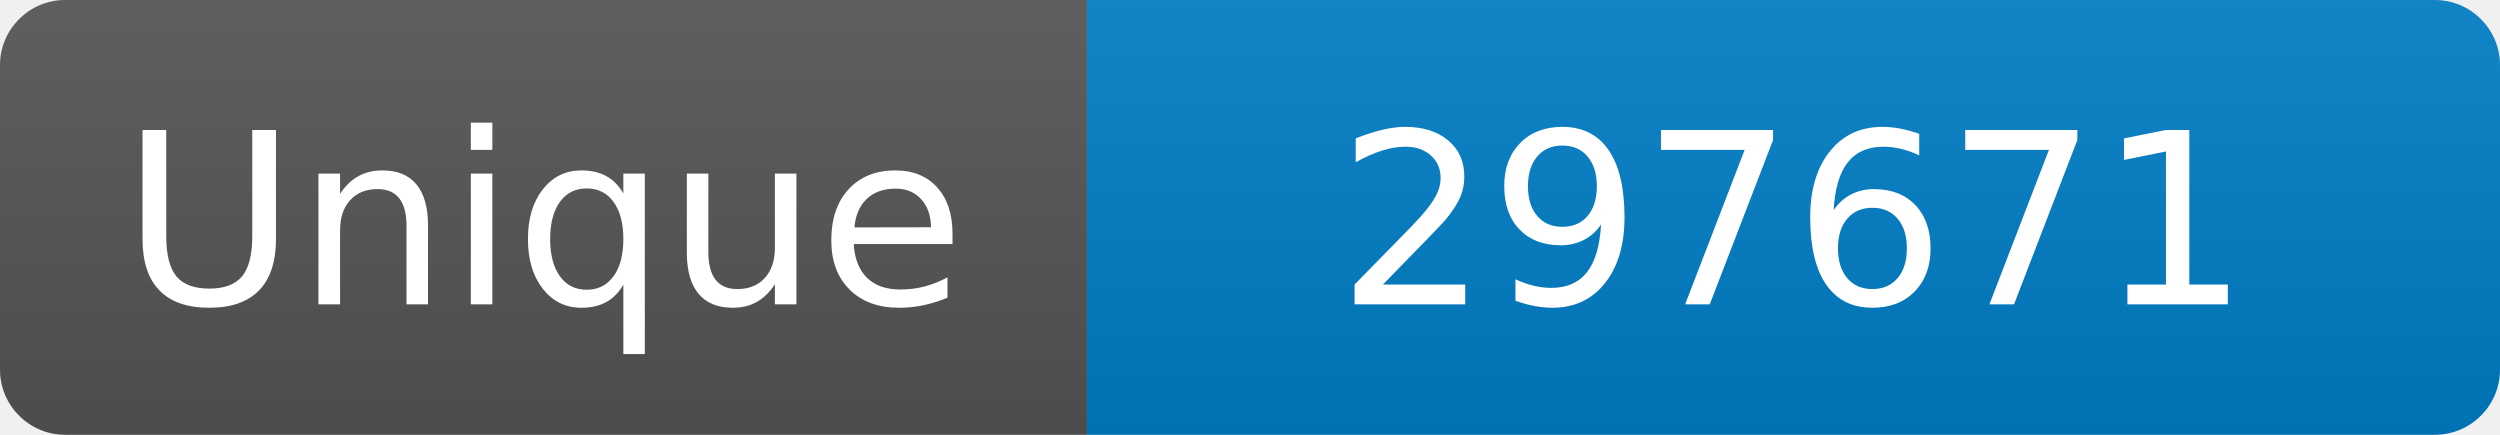
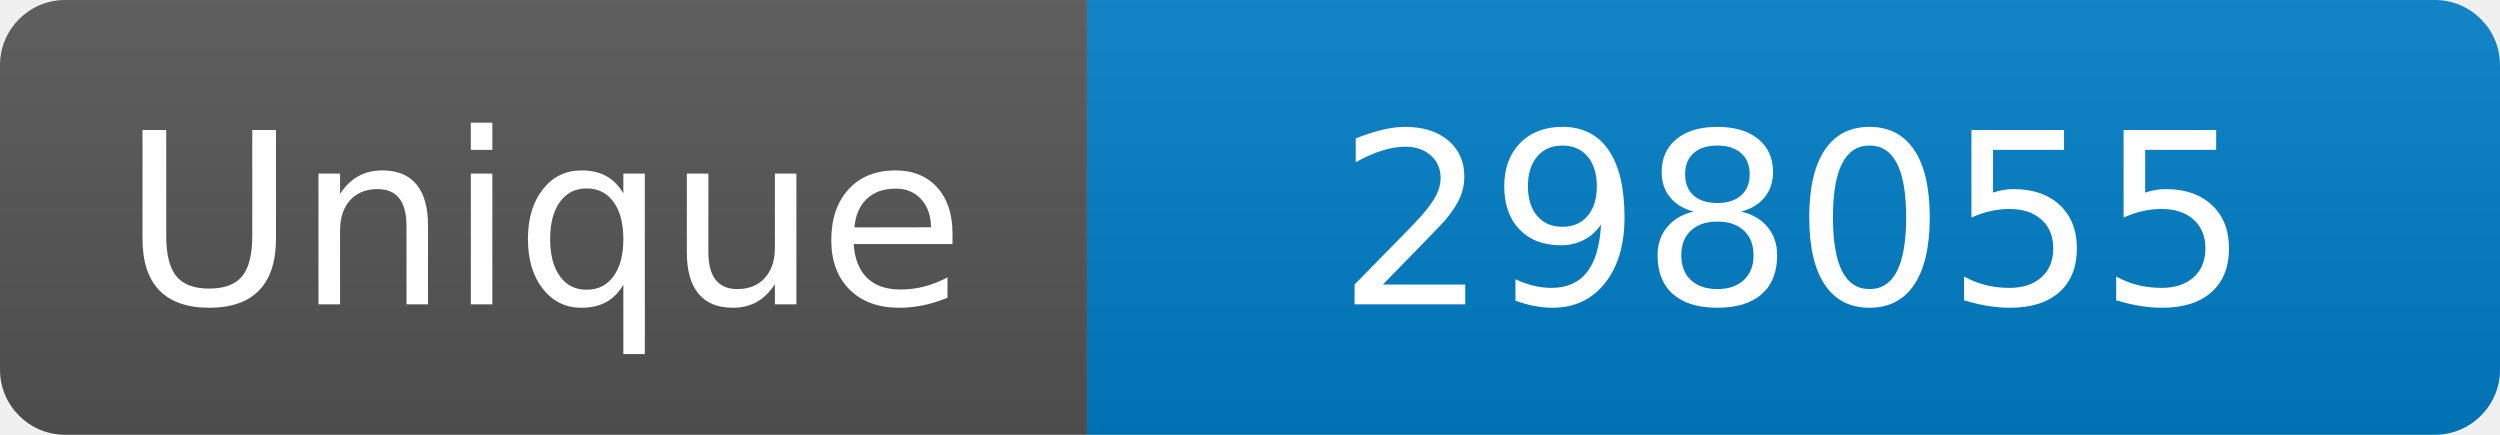
<svg xmlns="http://www.w3.org/2000/svg" width="115" height="20" role="img" aria-label="Maintained?: yes">
  <linearGradient id="s" x2="0" y2="100%">
    <stop offset="0" stop-color="#bbb" stop-opacity=".1" />
    <stop offset="1" stop-opacity=".1" />
  </linearGradient>
  <clipPath id="r">
    <rect width="115" height="20" rx="3" fill="#fff" />
  </clipPath>
  <g clip-path="url(#r)">
    <rect width="50" height="20" fill="#555" />
    <rect x="50" width="160" height="20" fill="#007ec6" />
    <rect width="115" height="20" fill="url(#s)" />
  </g>
  <g fill="#fff" text-anchor="middle" font-family="Verdana,Geneva,DejaVu Sans,sans-serif" font-size="110">
    <text x="250" y="140" transform="scale(.1)" fill="#fff">Unique</text>
-     <text x="825" y="140" transform="scale(.1)" fill="#fff">297671</text>
+     <text x="825" y="140" transform="scale(.1)" fill="#fff">298055</text>
  </g>
</svg>
